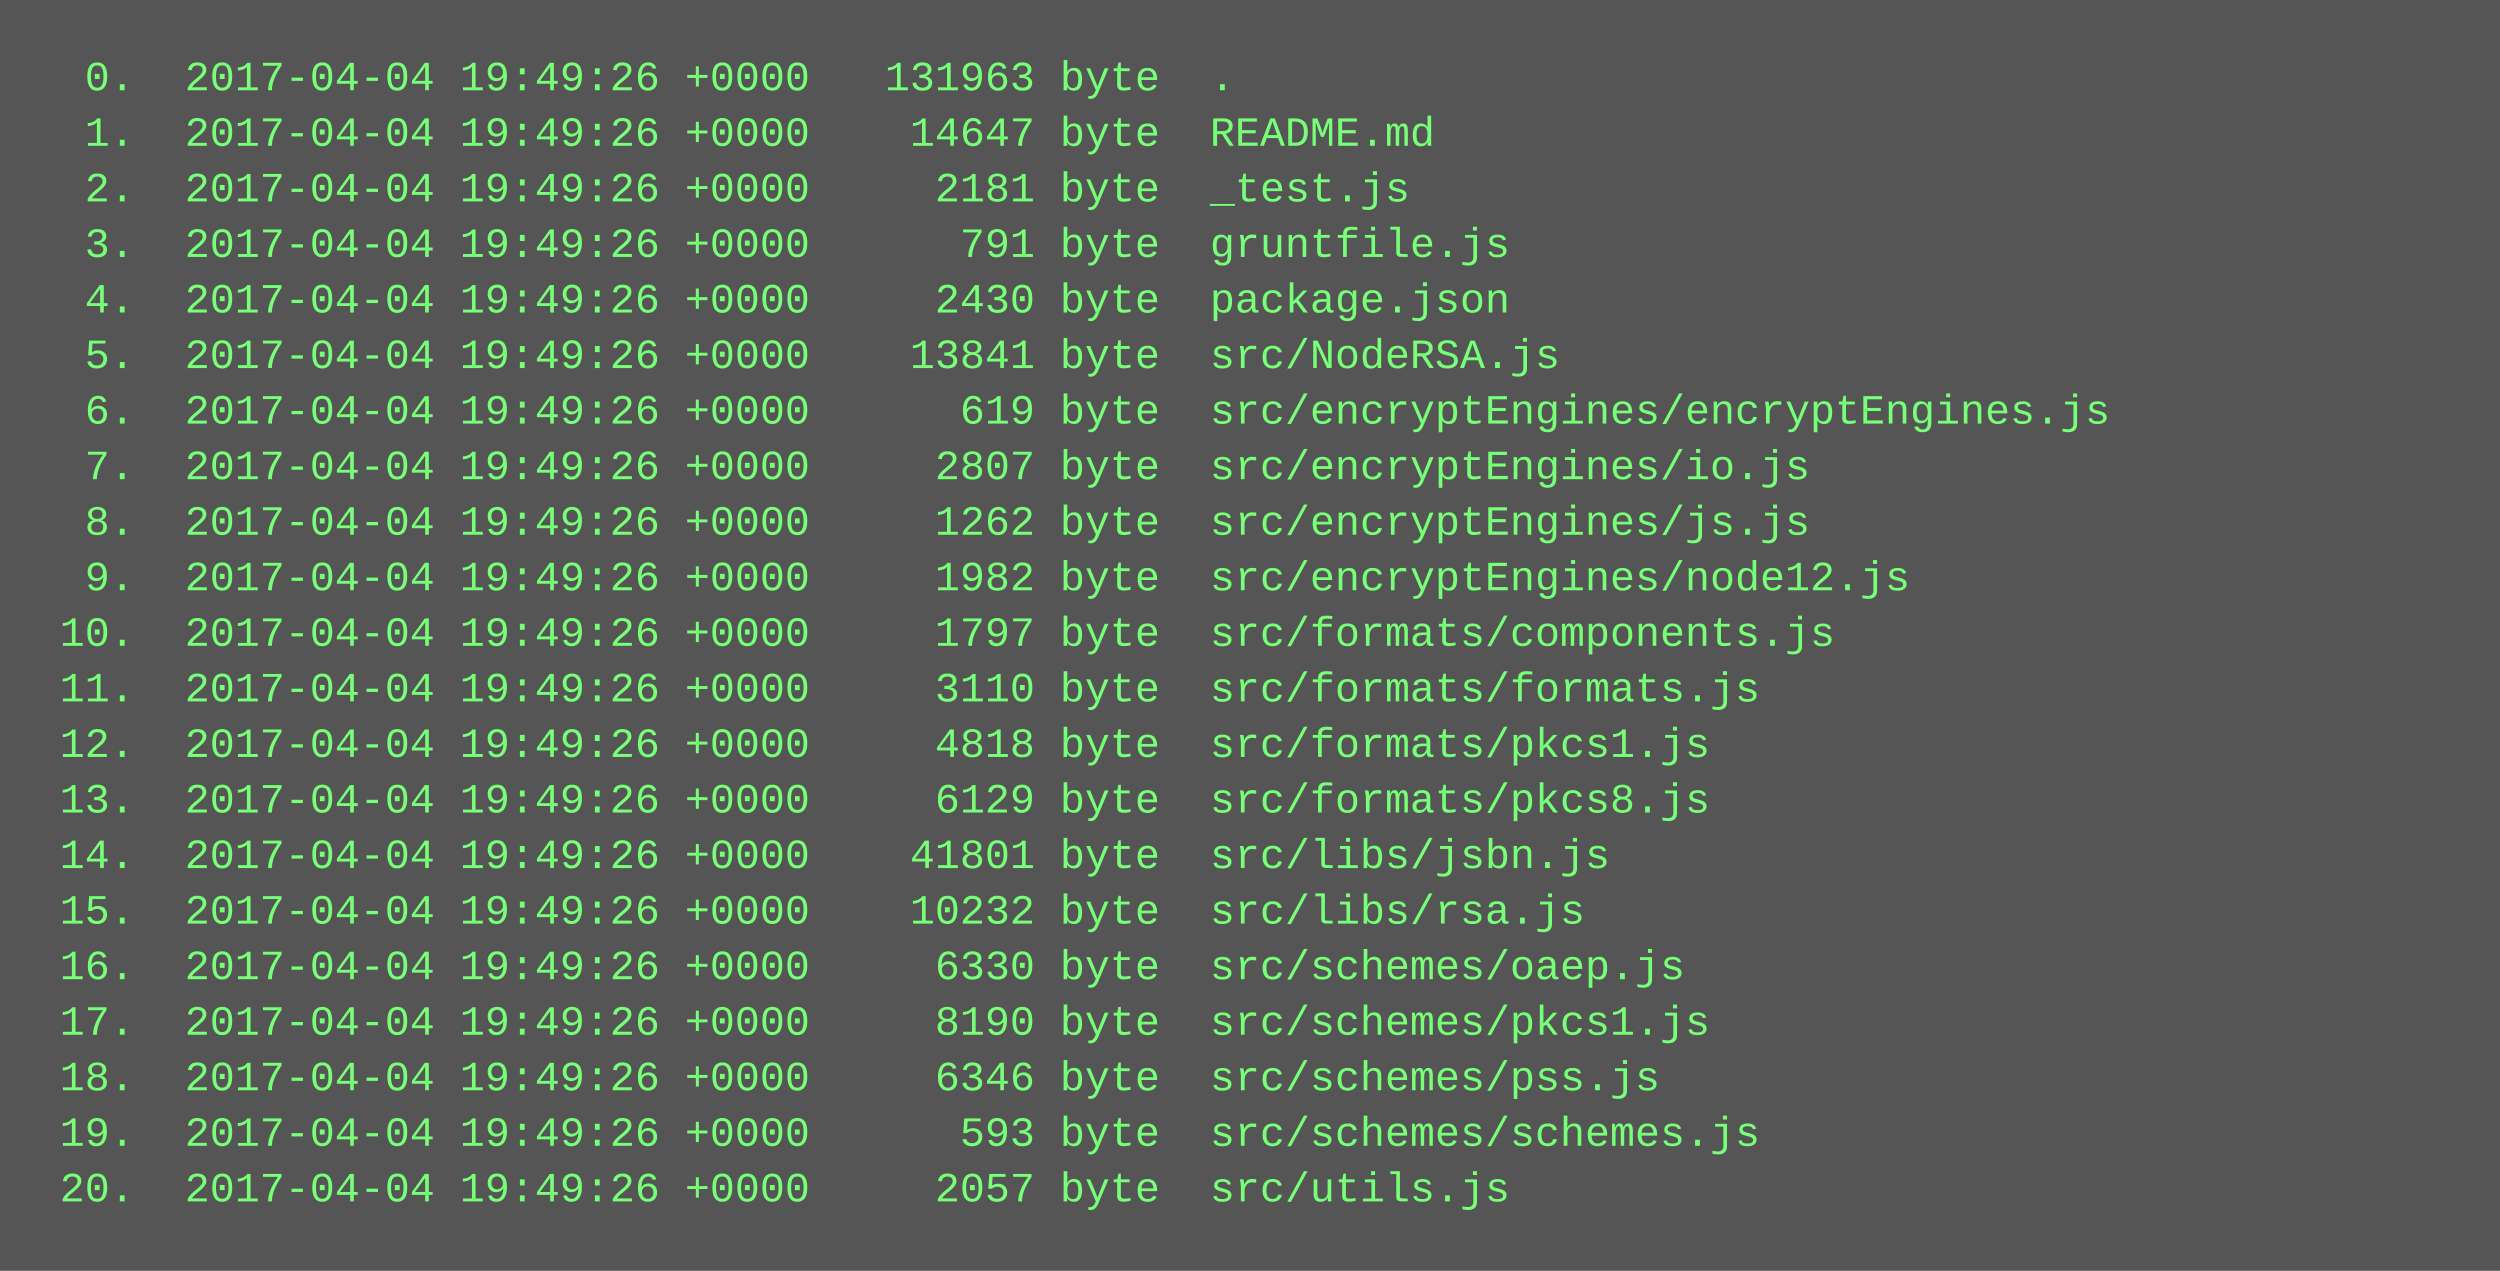
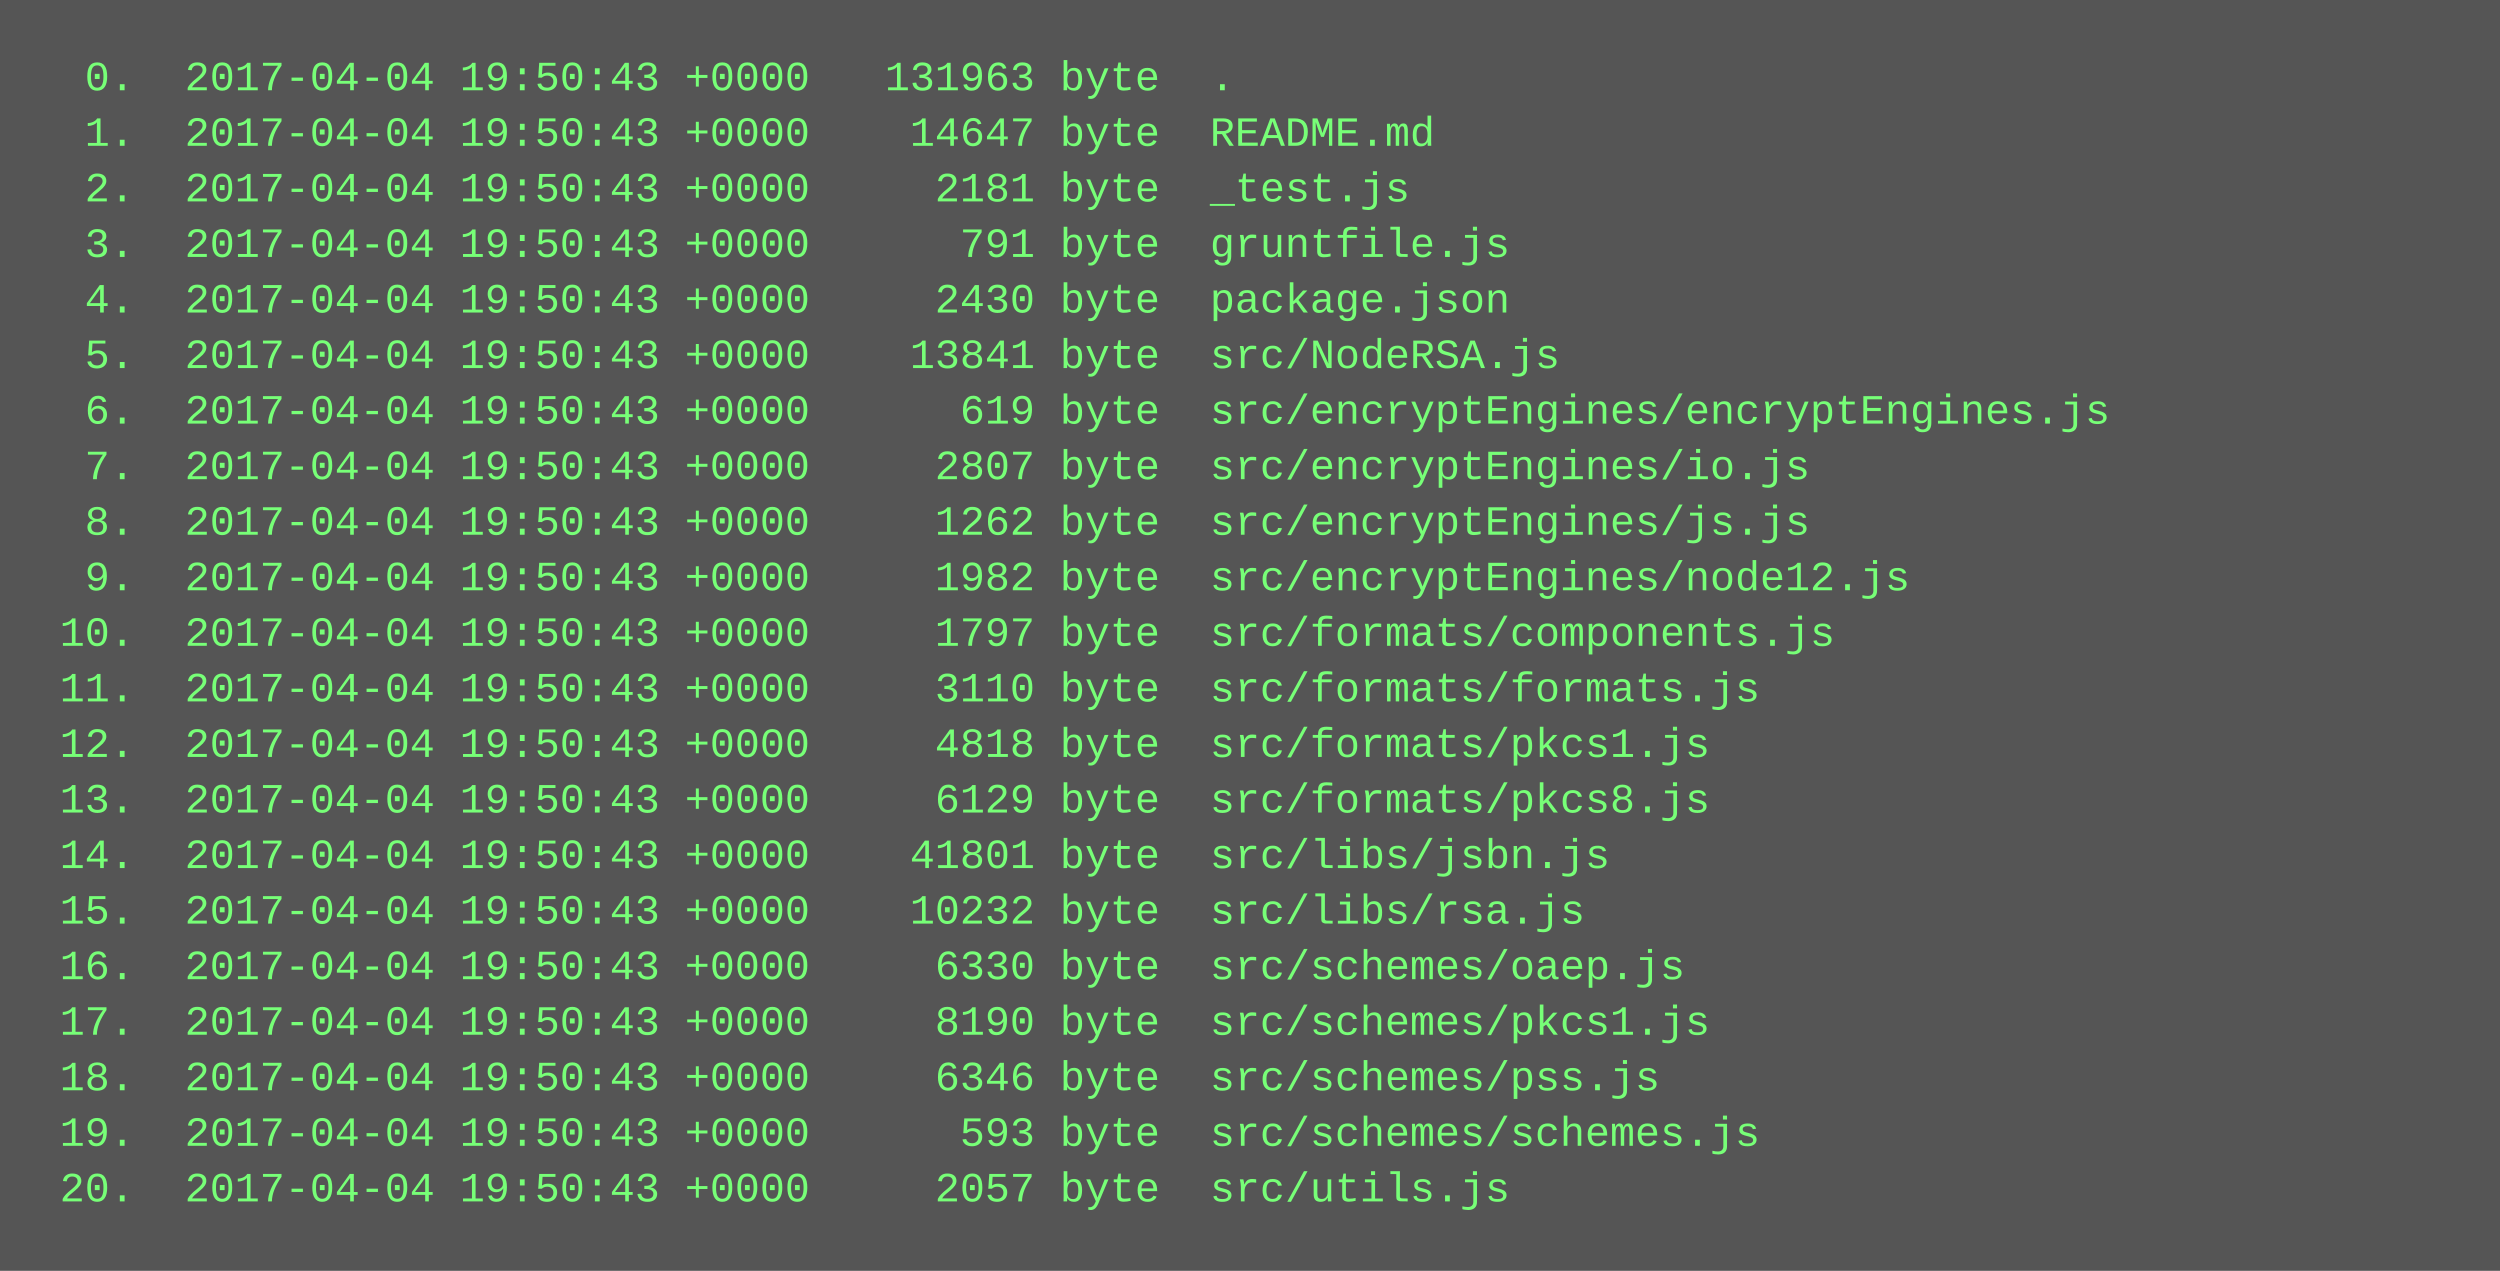
<svg xmlns="http://www.w3.org/2000/svg" height="366" width="720">
  <rect height="366" fill="#555" width="720" />
  <text fill="#7f7" font-family="Courier New" font-size="12" xml:space="preserve">
-     <tspan x="10" y="26">  0.  2017-04-04 19:49:26 +0000   131963 byte  .</tspan>
-     <tspan x="10" y="42">  1.  2017-04-04 19:49:26 +0000    14647 byte  README.md</tspan>
-     <tspan x="10" y="58">  2.  2017-04-04 19:49:26 +0000     2181 byte  _test.js</tspan>
-     <tspan x="10" y="74">  3.  2017-04-04 19:49:26 +0000      791 byte  gruntfile.js</tspan>
-     <tspan x="10" y="90">  4.  2017-04-04 19:49:26 +0000     2430 byte  package.json</tspan>
-     <tspan x="10" y="106">  5.  2017-04-04 19:49:26 +0000    13841 byte  src/NodeRSA.js</tspan>
-     <tspan x="10" y="122">  6.  2017-04-04 19:49:26 +0000      619 byte  src/encryptEngines/encryptEngines.js</tspan>
-     <tspan x="10" y="138">  7.  2017-04-04 19:49:26 +0000     2807 byte  src/encryptEngines/io.js</tspan>
-     <tspan x="10" y="154">  8.  2017-04-04 19:49:26 +0000     1262 byte  src/encryptEngines/js.js</tspan>
-     <tspan x="10" y="170">  9.  2017-04-04 19:49:26 +0000     1982 byte  src/encryptEngines/node12.js</tspan>
-     <tspan x="10" y="186"> 10.  2017-04-04 19:49:26 +0000     1797 byte  src/formats/components.js</tspan>
-     <tspan x="10" y="202"> 11.  2017-04-04 19:49:26 +0000     3110 byte  src/formats/formats.js</tspan>
-     <tspan x="10" y="218"> 12.  2017-04-04 19:49:26 +0000     4818 byte  src/formats/pkcs1.js</tspan>
-     <tspan x="10" y="234"> 13.  2017-04-04 19:49:26 +0000     6129 byte  src/formats/pkcs8.js</tspan>
-     <tspan x="10" y="250"> 14.  2017-04-04 19:49:26 +0000    41801 byte  src/libs/jsbn.js</tspan>
-     <tspan x="10" y="266"> 15.  2017-04-04 19:49:26 +0000    10232 byte  src/libs/rsa.js</tspan>
-     <tspan x="10" y="282"> 16.  2017-04-04 19:49:26 +0000     6330 byte  src/schemes/oaep.js</tspan>
-     <tspan x="10" y="298"> 17.  2017-04-04 19:49:26 +0000     8190 byte  src/schemes/pkcs1.js</tspan>
-     <tspan x="10" y="314"> 18.  2017-04-04 19:49:26 +0000     6346 byte  src/schemes/pss.js</tspan>
-     <tspan x="10" y="330"> 19.  2017-04-04 19:49:26 +0000      593 byte  src/schemes/schemes.js</tspan>
-     <tspan x="10" y="346"> 20.  2017-04-04 19:49:26 +0000     2057 byte  src/utils.js</tspan>
+     <tspan x="10" y="26">  0.  2017-04-04 19:50:43 +0000   131963 byte  .</tspan>
+     <tspan x="10" y="42">  1.  2017-04-04 19:50:43 +0000    14647 byte  README.md</tspan>
+     <tspan x="10" y="58">  2.  2017-04-04 19:50:43 +0000     2181 byte  _test.js</tspan>
+     <tspan x="10" y="74">  3.  2017-04-04 19:50:43 +0000      791 byte  gruntfile.js</tspan>
+     <tspan x="10" y="90">  4.  2017-04-04 19:50:43 +0000     2430 byte  package.json</tspan>
+     <tspan x="10" y="106">  5.  2017-04-04 19:50:43 +0000    13841 byte  src/NodeRSA.js</tspan>
+     <tspan x="10" y="122">  6.  2017-04-04 19:50:43 +0000      619 byte  src/encryptEngines/encryptEngines.js</tspan>
+     <tspan x="10" y="138">  7.  2017-04-04 19:50:43 +0000     2807 byte  src/encryptEngines/io.js</tspan>
+     <tspan x="10" y="154">  8.  2017-04-04 19:50:43 +0000     1262 byte  src/encryptEngines/js.js</tspan>
+     <tspan x="10" y="170">  9.  2017-04-04 19:50:43 +0000     1982 byte  src/encryptEngines/node12.js</tspan>
+     <tspan x="10" y="186"> 10.  2017-04-04 19:50:43 +0000     1797 byte  src/formats/components.js</tspan>
+     <tspan x="10" y="202"> 11.  2017-04-04 19:50:43 +0000     3110 byte  src/formats/formats.js</tspan>
+     <tspan x="10" y="218"> 12.  2017-04-04 19:50:43 +0000     4818 byte  src/formats/pkcs1.js</tspan>
+     <tspan x="10" y="234"> 13.  2017-04-04 19:50:43 +0000     6129 byte  src/formats/pkcs8.js</tspan>
+     <tspan x="10" y="250"> 14.  2017-04-04 19:50:43 +0000    41801 byte  src/libs/jsbn.js</tspan>
+     <tspan x="10" y="266"> 15.  2017-04-04 19:50:43 +0000    10232 byte  src/libs/rsa.js</tspan>
+     <tspan x="10" y="282"> 16.  2017-04-04 19:50:43 +0000     6330 byte  src/schemes/oaep.js</tspan>
+     <tspan x="10" y="298"> 17.  2017-04-04 19:50:43 +0000     8190 byte  src/schemes/pkcs1.js</tspan>
+     <tspan x="10" y="314"> 18.  2017-04-04 19:50:43 +0000     6346 byte  src/schemes/pss.js</tspan>
+     <tspan x="10" y="330"> 19.  2017-04-04 19:50:43 +0000      593 byte  src/schemes/schemes.js</tspan>
+     <tspan x="10" y="346"> 20.  2017-04-04 19:50:43 +0000     2057 byte  src/utils.js</tspan>
  </text>
</svg>
